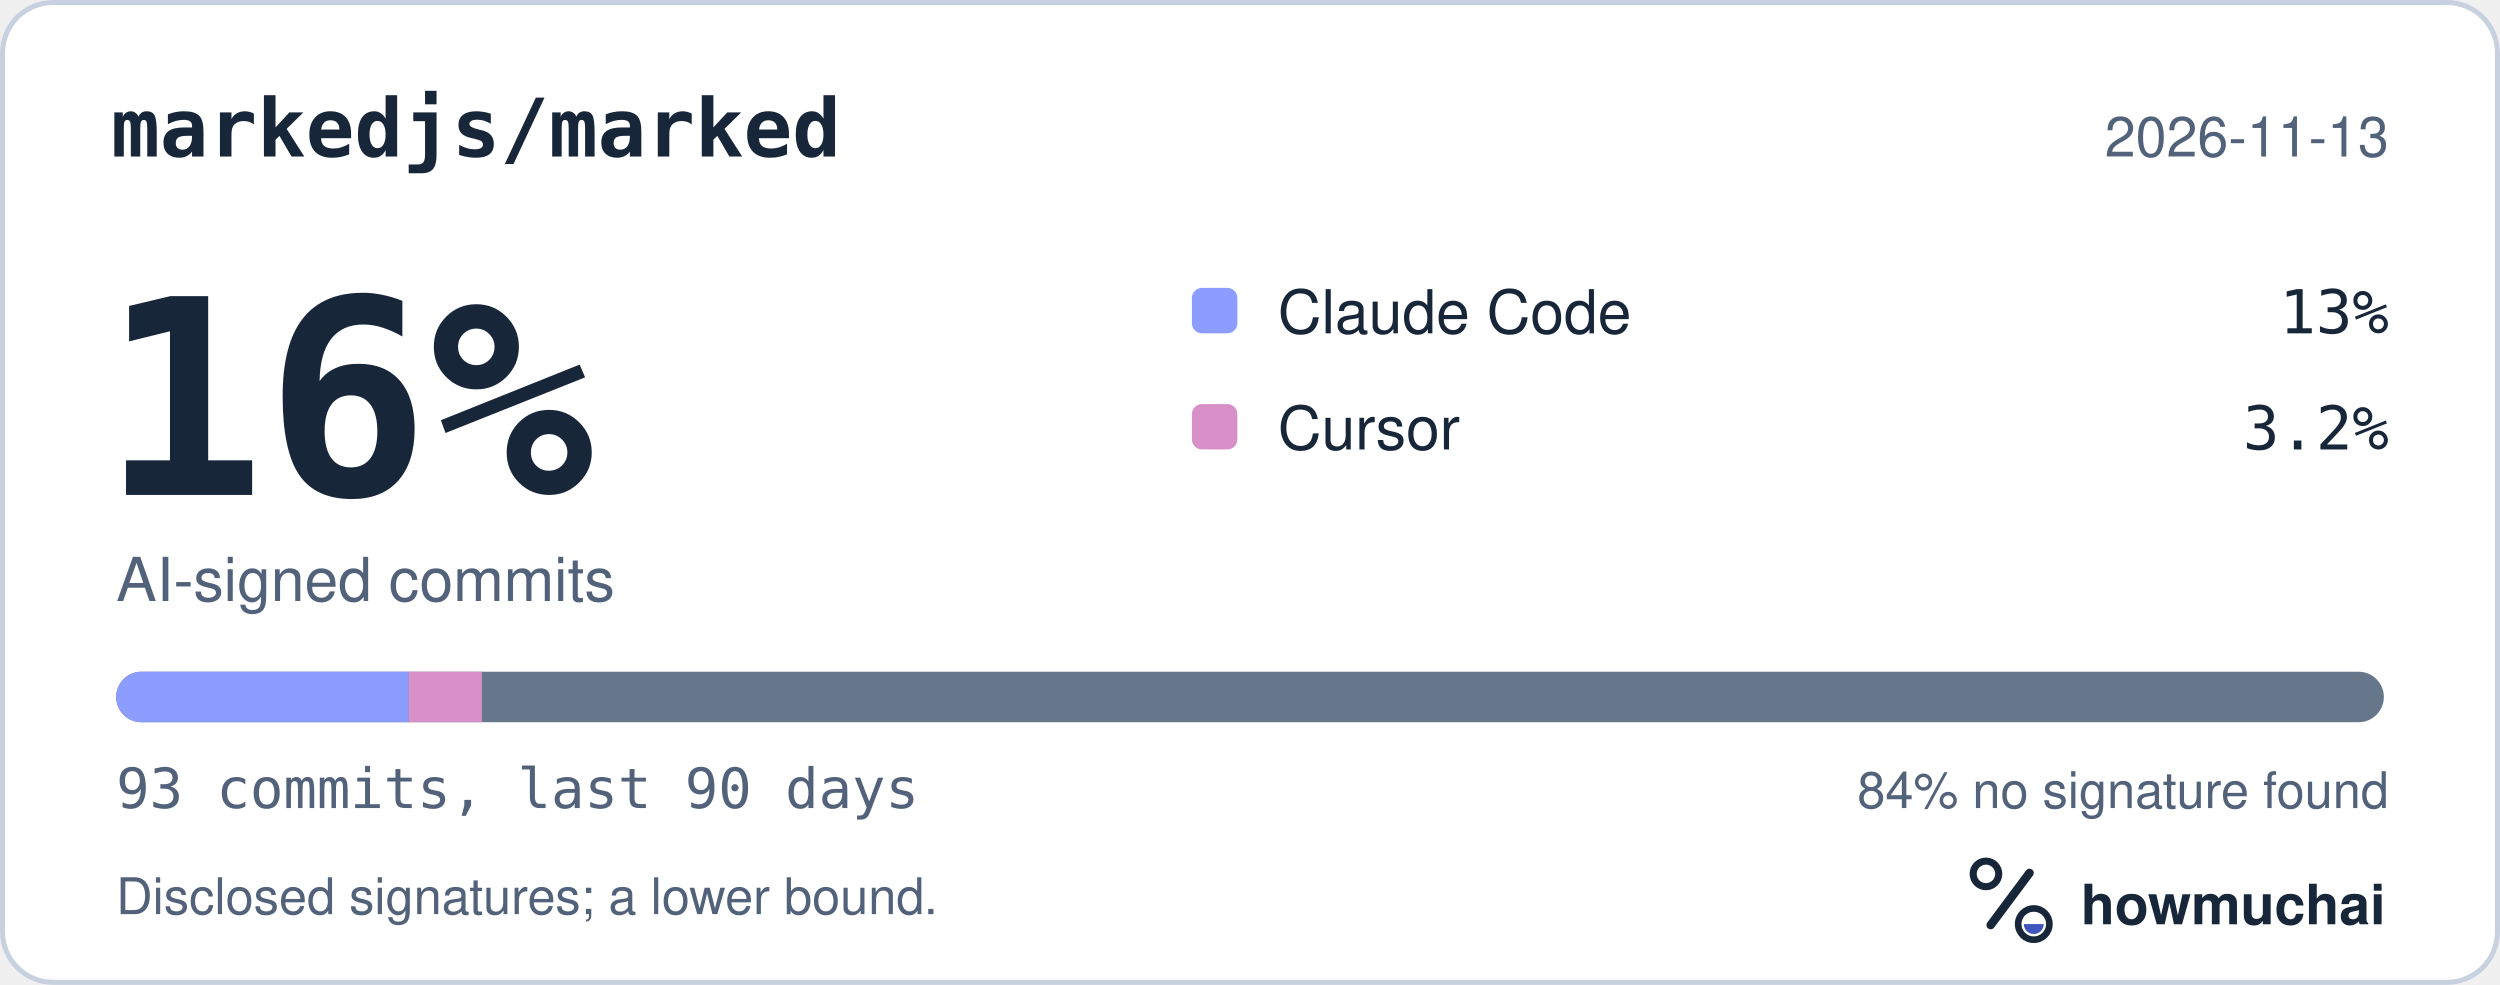
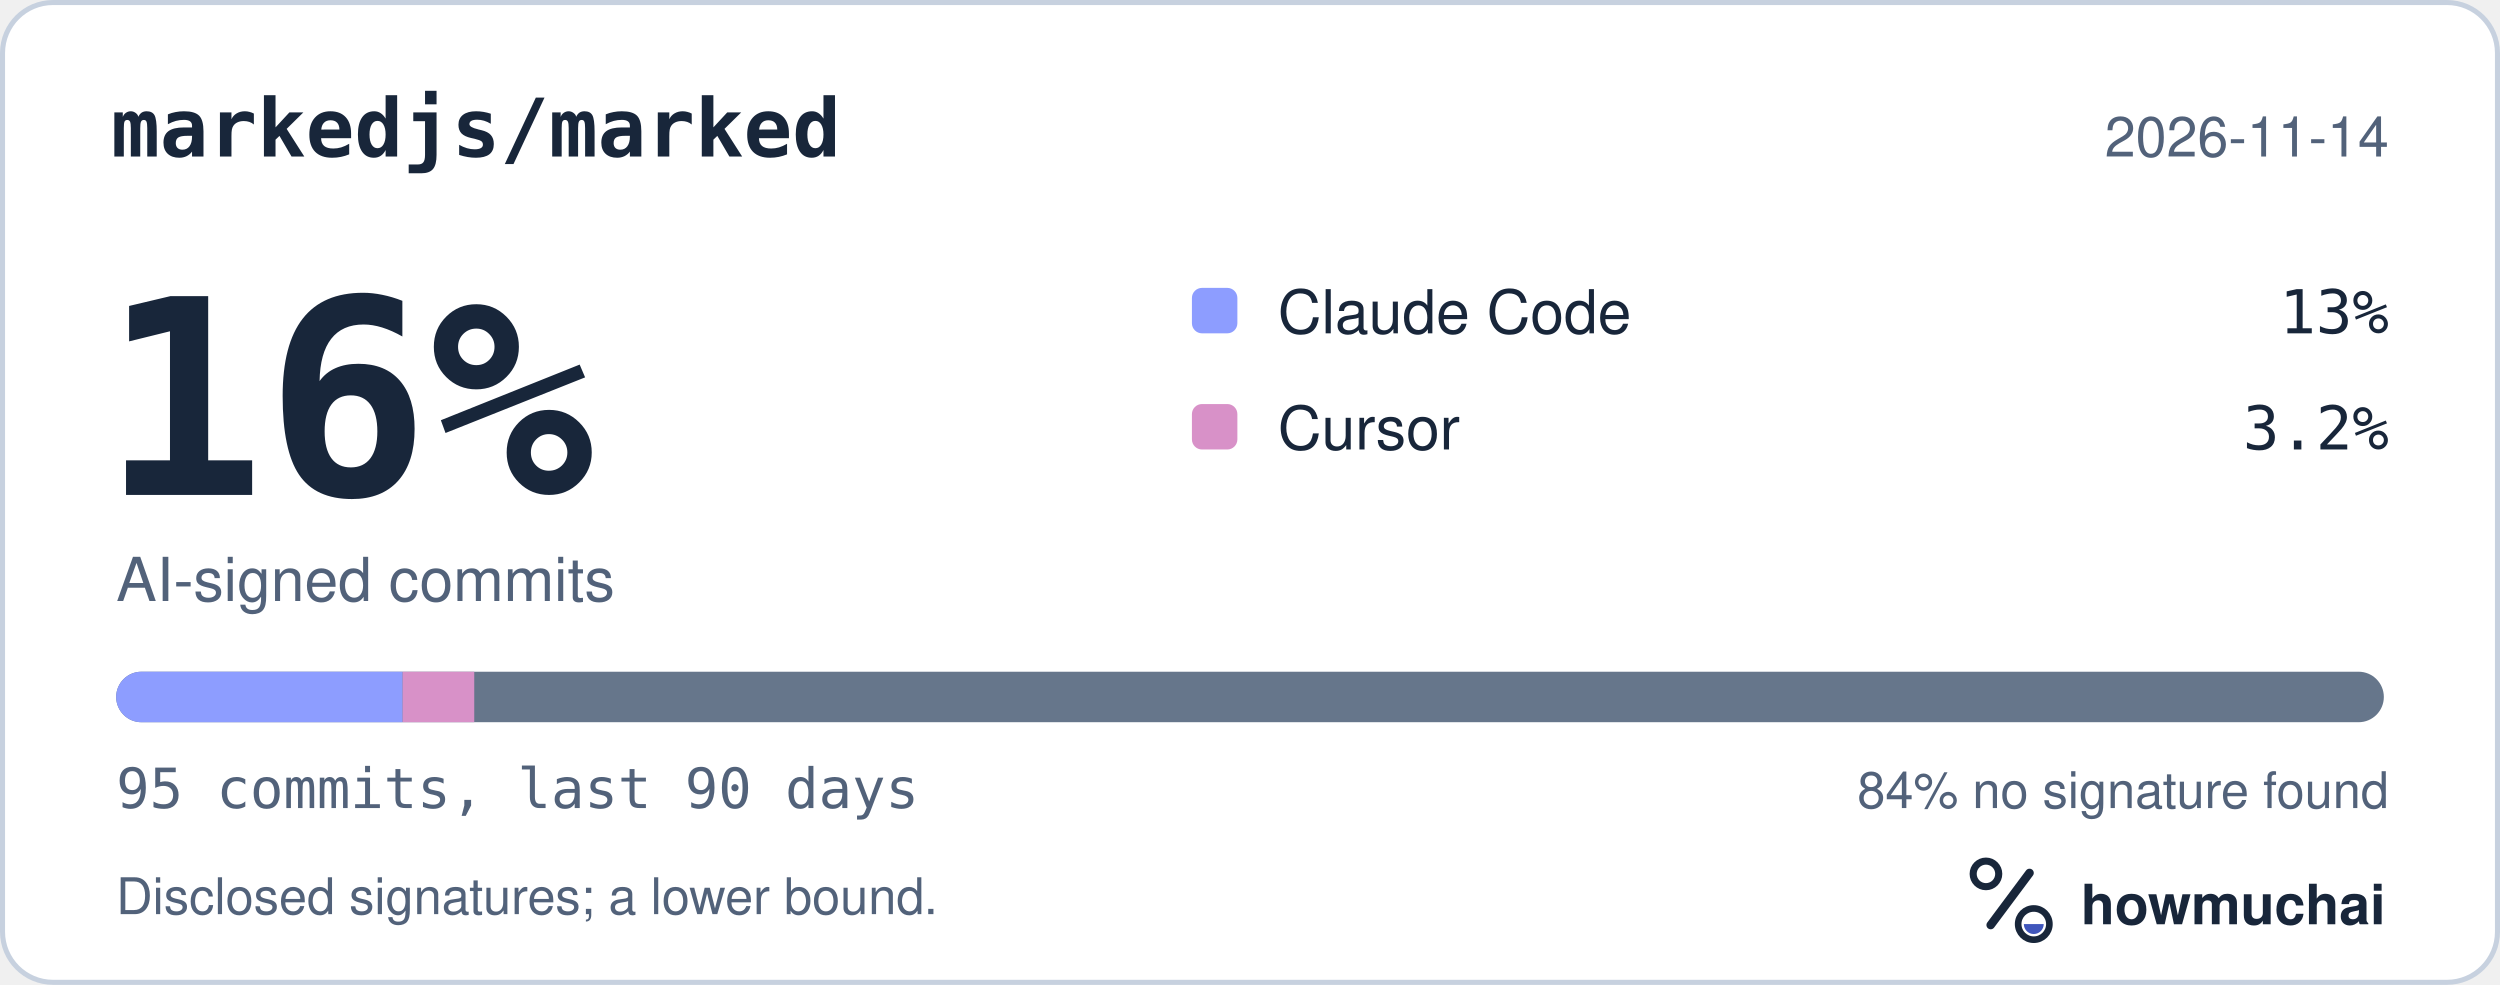
<svg xmlns="http://www.w3.org/2000/svg" width="495" height="195" viewBox="0 0 495 195" role="img" aria-labelledby="hm-t hm-d">
  <rect x="0.5" y="0.5" width="494" height="194" rx="10" fill="#FFFFFF" stroke="#C7D1DF" />
  <text x="22" y="31" fill="#18263A" font-family="ui-monospace, SF Mono, Menlo, Consolas, IBM Plex Mono, monospace" font-size="16" font-weight="600">markedjs/marked</text>
-   <text x="473" y="31" fill="#52627A" font-family="-apple-system, BlinkMacSystemFont, Segoe UI, Helvetica, Arial, Fira Sans, sans-serif" font-size="11" text-anchor="end">2026-11-13</text>
+   <text x="473" y="31" fill="#52627A" font-family="-apple-system, BlinkMacSystemFont, Segoe UI, Helvetica, Arial, Fira Sans, sans-serif" font-size="11" text-anchor="end">2026-11-14</text>
  <text x="20" y="98" fill="#18263A" font-family="ui-monospace, SF Mono, Menlo, Consolas, IBM Plex Mono, monospace" font-size="54" font-weight="700">16%</text>
  <text x="23" y="119" fill="#52627A" font-family="-apple-system, BlinkMacSystemFont, Segoe UI, Helvetica, Arial, Fira Sans, sans-serif" font-size="12">AI-signed commits</text>
  <rect x="236" y="57" width="9" height="9" rx="2" fill="#8D9DFF" />
  <text x="253" y="66" fill="#18263A" font-family="-apple-system, BlinkMacSystemFont, Segoe UI, Helvetica, Arial, Fira Sans, sans-serif" font-size="12">Claude Code</text>
  <text x="473" y="66" fill="#18263A" font-family="ui-monospace, SF Mono, Menlo, Consolas, IBM Plex Mono, monospace" font-size="12" text-anchor="end">13%</text>
  <rect x="236" y="80" width="9" height="9" rx="2" fill="#D891C8" />
  <text x="253" y="89" fill="#18263A" font-family="-apple-system, BlinkMacSystemFont, Segoe UI, Helvetica, Arial, Fira Sans, sans-serif" font-size="12">Cursor</text>
  <text x="473" y="89" fill="#18263A" font-family="ui-monospace, SF Mono, Menlo, Consolas, IBM Plex Mono, monospace" font-size="12" text-anchor="end">3.2%</text>
  <defs>
    <clipPath id="hm-bar">
      <rect x="23" y="133" width="449" height="10" rx="5" />
    </clipPath>
  </defs>
  <rect x="23" y="133" width="449" height="10" rx="5" fill="#66768B" />
  <g clip-path="url(#hm-bar)">
-     <rect x="23.00" y="133" width="57.94" height="10" fill="#8D9DFF" />
-     <rect x="80.94" y="133" width="14.48" height="10" fill="#D891C8" />
+     <rect x="23.00" y="133" width="56.72" height="10" fill="#8D9DFF" />
+     <rect x="79.72" y="133" width="14.18" height="10" fill="#D891C8" />
  </g>
-   <text x="23" y="160" fill="#52627A" font-family="ui-monospace, SF Mono, Menlo, Consolas, IBM Plex Mono, monospace" font-size="11">93 commits, last 90 days</text>
+   <text x="23" y="160" fill="#52627A" font-family="ui-monospace, SF Mono, Menlo, Consolas, IBM Plex Mono, monospace" font-size="11">95 commits, last 90 days</text>
  <text x="473" y="160" fill="#52627A" font-family="-apple-system, BlinkMacSystemFont, Segoe UI, Helvetica, Arial, Fira Sans, sans-serif" font-size="10" text-anchor="end">84% no signature found</text>
  <text x="23" y="181" fill="#52627A" font-family="-apple-system, BlinkMacSystemFont, Segoe UI, Helvetica, Arial, Fira Sans, sans-serif" font-size="10">Disclosed signatures; a lower bound.</text>
  <g transform="translate(386 166) scale(0.046875)">
    <circle cx="154" cy="150" r="54" fill="none" stroke="#18263A" stroke-width="30" />
    <path d="M174 366 338 146" fill="none" stroke="#18263A" stroke-width="36" stroke-linecap="round" />
    <circle cx="356" cy="362" r="66" fill="none" stroke="#18263A" stroke-width="28" />
    <path d="M314 362a42 42 0 0 0 84 0Z" fill="#4056BC" />
  </g>
  <text x="412" y="183" fill="#18263A" font-family="-apple-system, BlinkMacSystemFont, Segoe UI, Helvetica, Arial, Fira Sans, sans-serif" font-size="11" font-weight="650">howmuchai</text>
</svg>
